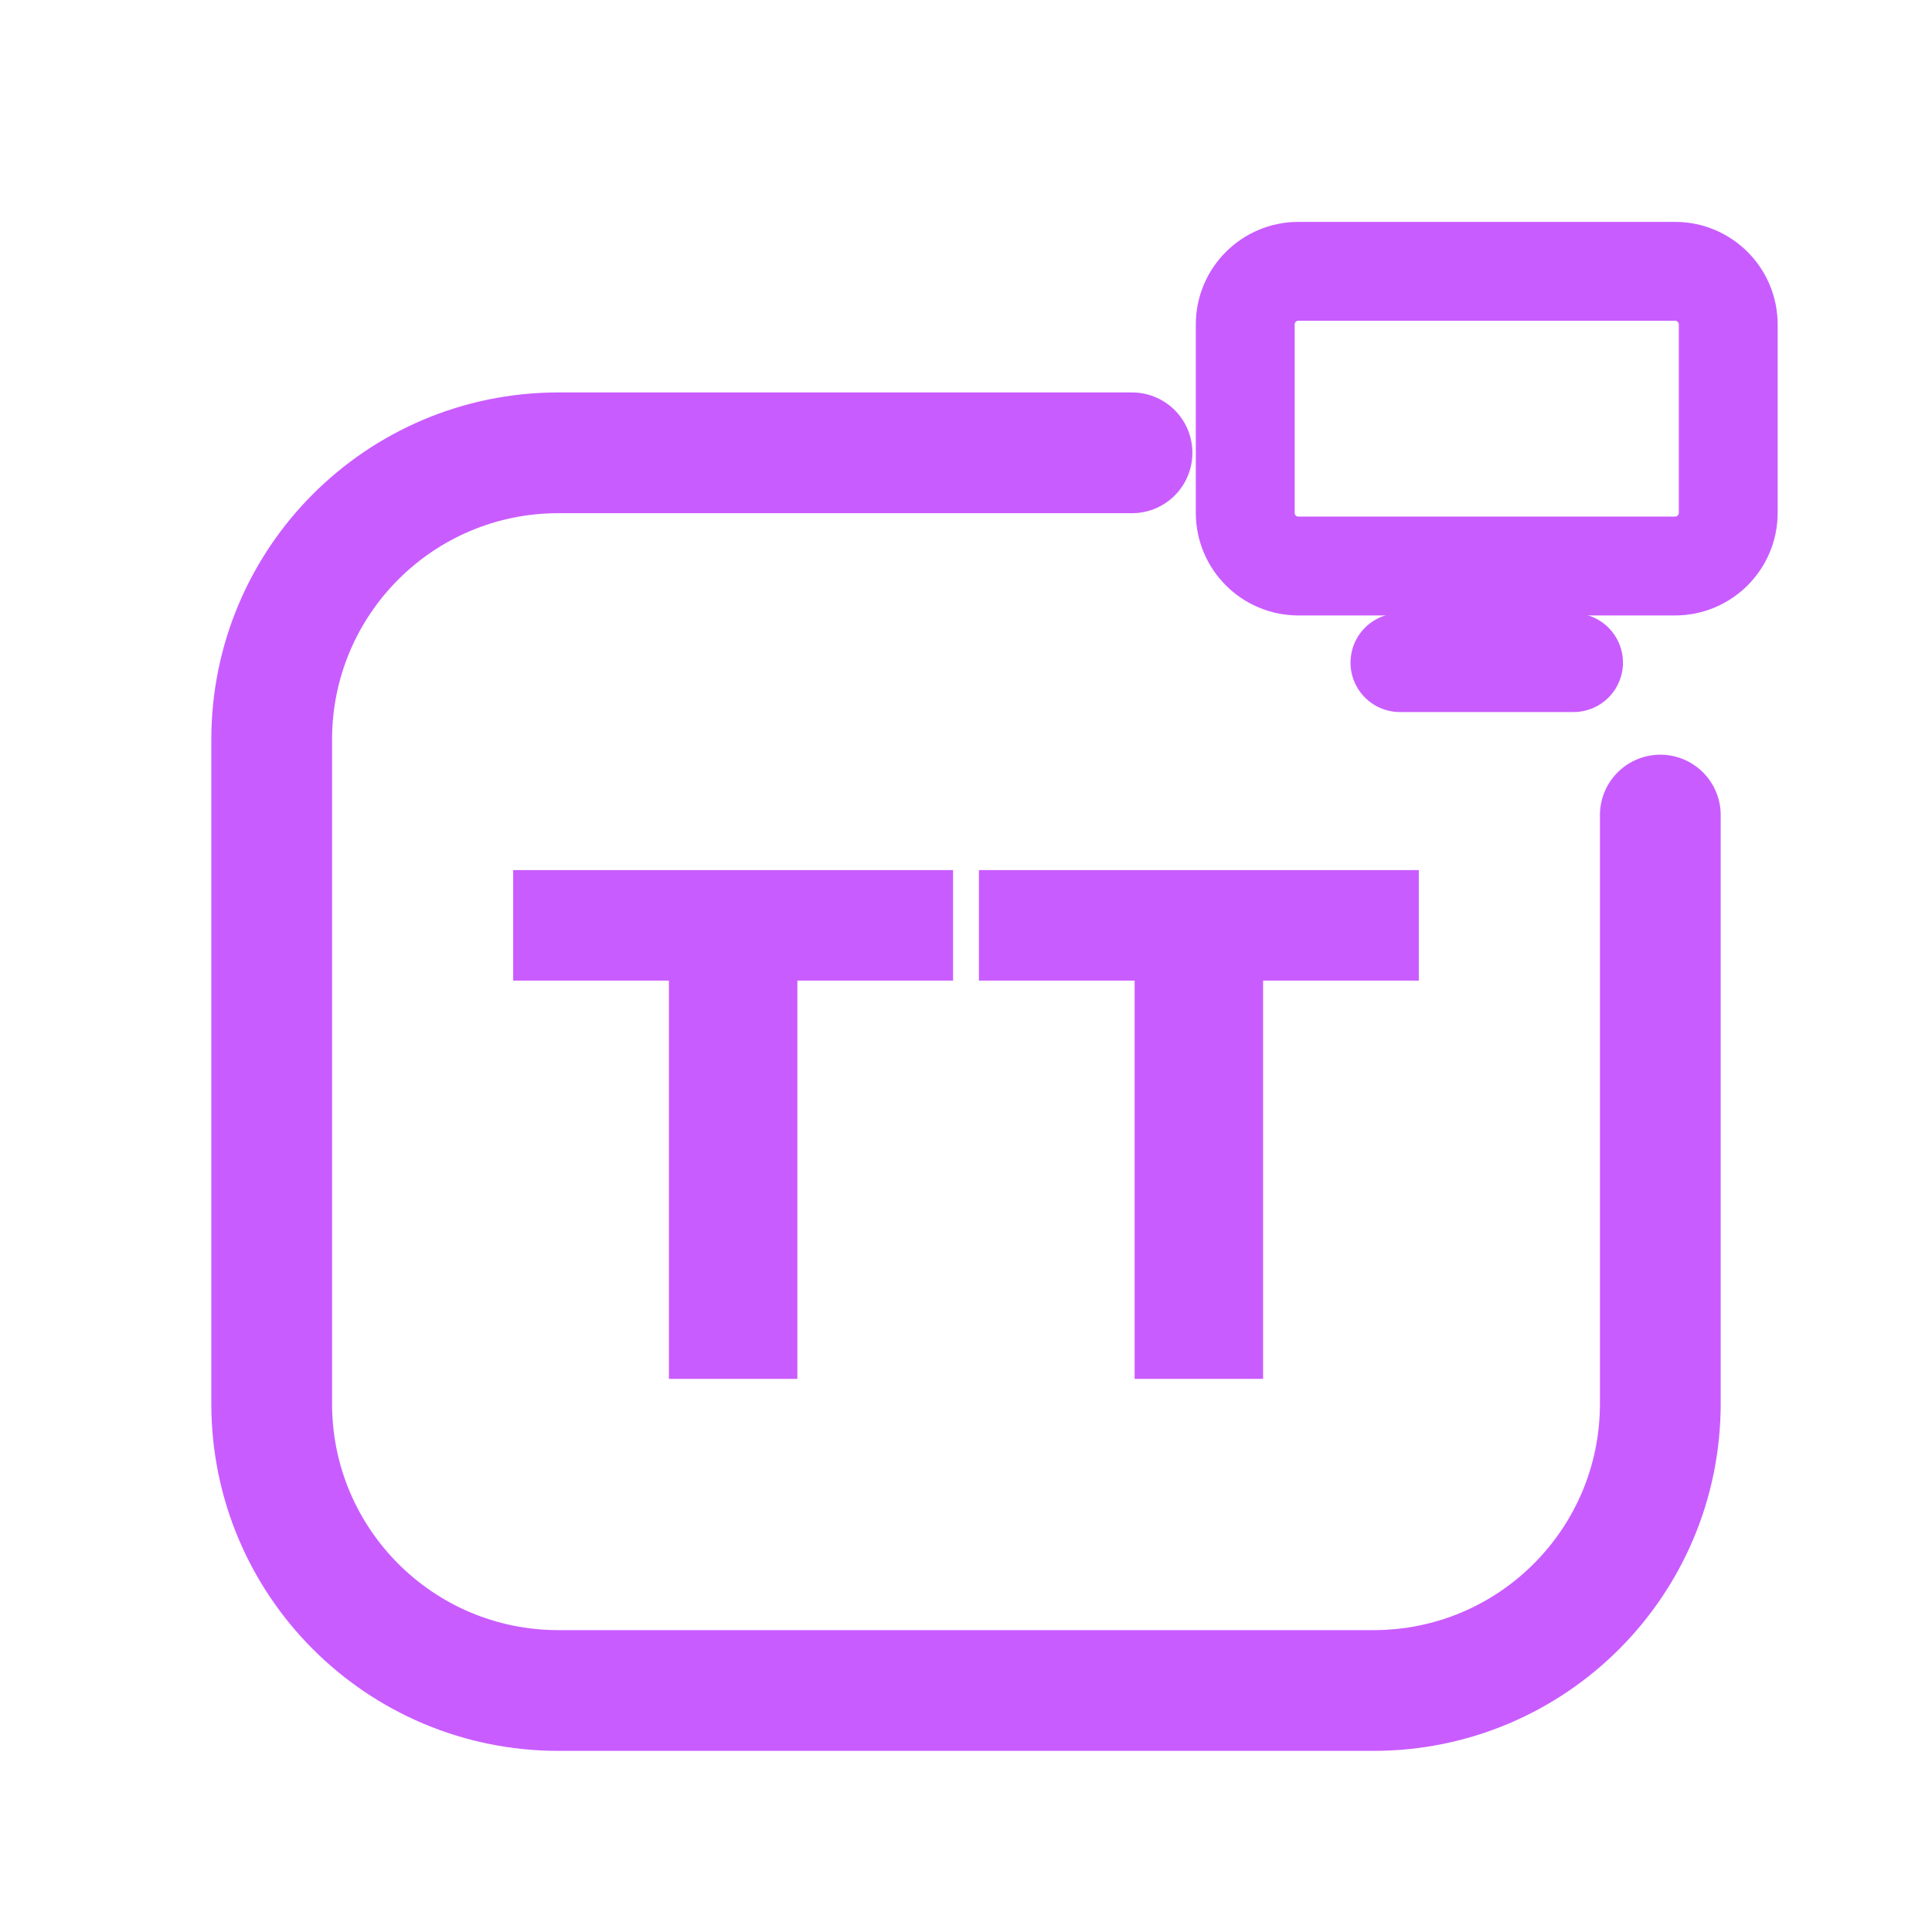
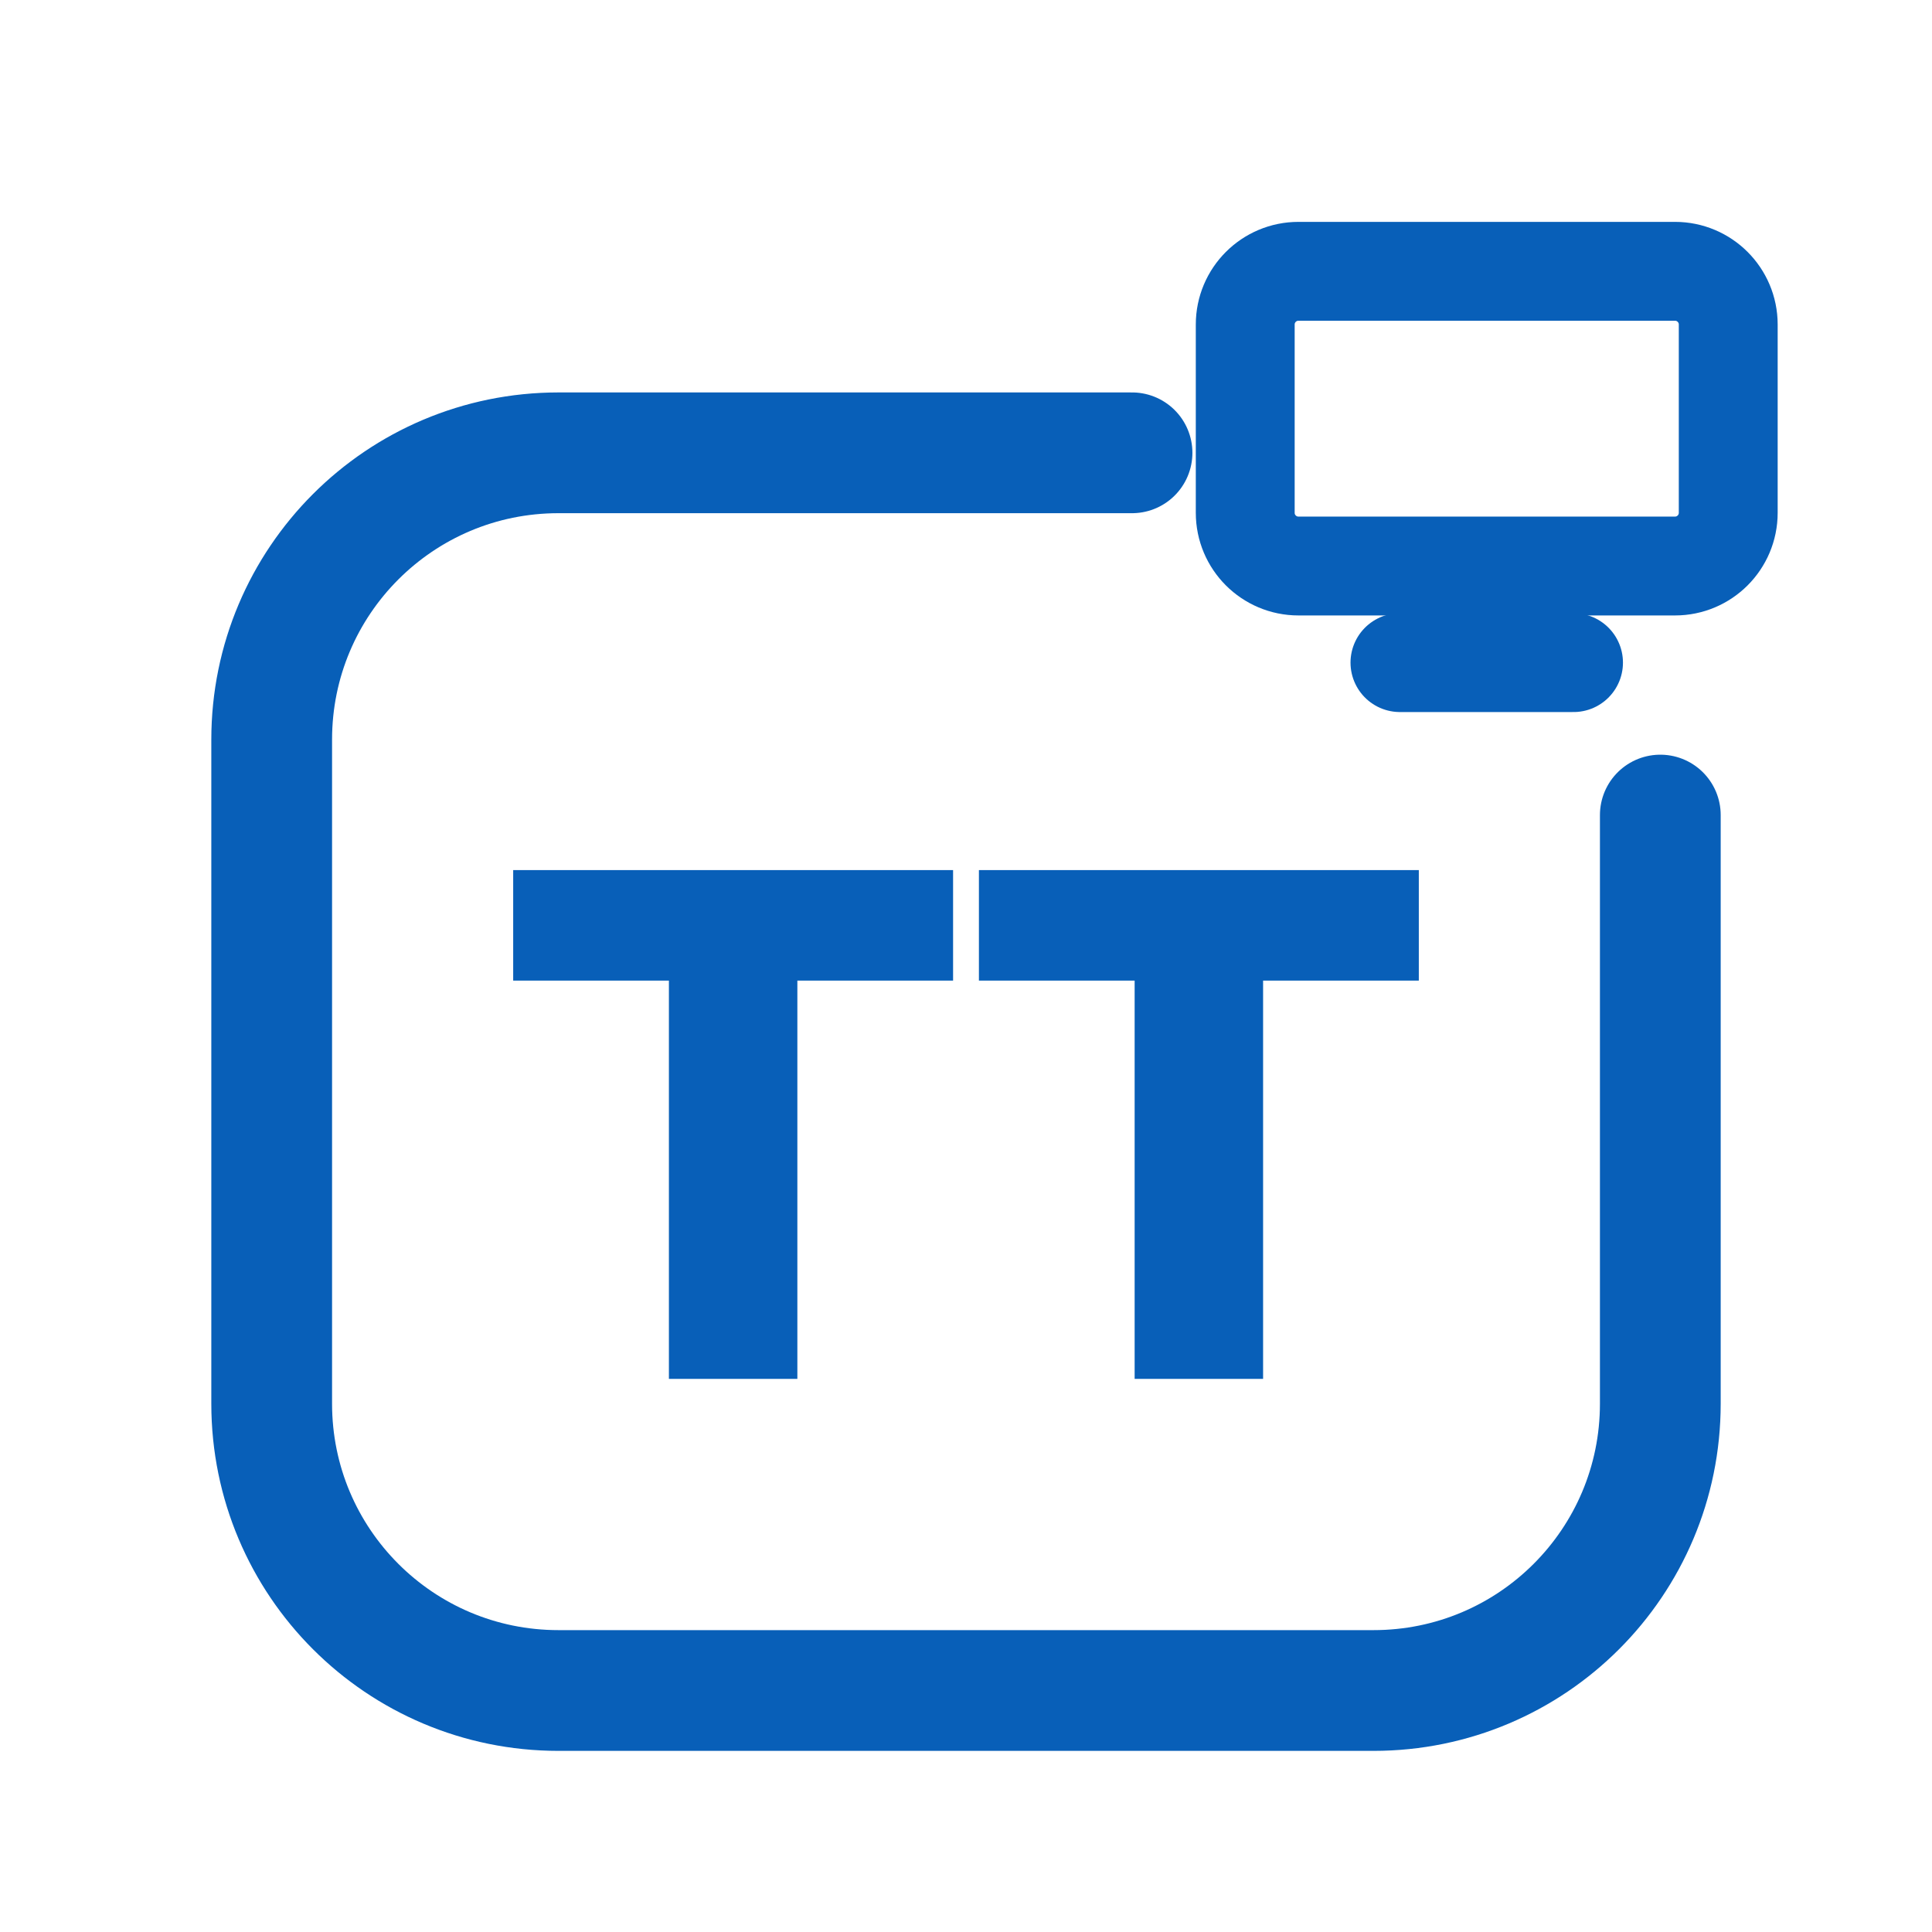
<svg xmlns="http://www.w3.org/2000/svg" viewBox="0 0 512 512" width="512" height="512">
-   <path d="M 300 120 L 148 120 C 106 120 72 154 72 196 L 72 372 C 72 414 106 448 148 448 L 364 448 C 406 448 440 414 440 372 L 440 216" fill="none" stroke="#C95CFF" stroke-width="32.0" stroke-linecap="round" stroke-linejoin="round" />
-   <rect x="330.0" y="71.9" width="128.0" height="78.1" rx="14.1" fill="none" stroke="#C95CFF" stroke-width="26.2" stroke-linecap="round" stroke-linejoin="round" />
-   <path d="M 371.0 175.6 L 417.0 175.6" fill="none" stroke="#C95CFF" stroke-width="26.2" stroke-linecap="round" stroke-linejoin="round" />
-   <path d="M177.268 365.417V231.534H211.309V365.417ZM136 259.87V230.583H252.577V259.87Z" fill="#C95CFF" stroke="none" />
-   <path d="M300.691 365.417V231.534H334.732V365.417ZM259.423 259.87V230.583H376.0V259.87Z" fill="#C95CFF" stroke="none" />
+   <path d="M 300 120 L 148 120 C 106 120 72 154 72 196 L 72 372 C 72 414 106 448 148 448 L 364 448 C 406 448 440 414 440 372 L 440 216" fill="none" stroke="#085FB8" stroke-width="32.0" stroke-linecap="round" stroke-linejoin="round" />
+   <rect x="330.0" y="71.9" width="128.0" height="78.1" rx="14.1" fill="none" stroke="#085FB8" stroke-width="26.2" stroke-linecap="round" stroke-linejoin="round" />
+   <path d="M 371.0 175.6 L 417.0 175.6" fill="none" stroke="#085FB8" stroke-width="26.2" stroke-linecap="round" stroke-linejoin="round" />
+   <path d="M177.268 365.417V231.534H211.309V365.417ZM136 259.87V230.583H252.577V259.87Z" fill="#085FB8" stroke="none" />
+   <path d="M300.691 365.417V231.534H334.732V365.417ZM259.423 259.87V230.583H376.0V259.87Z" fill="#085FB8" stroke="none" />
</svg>
